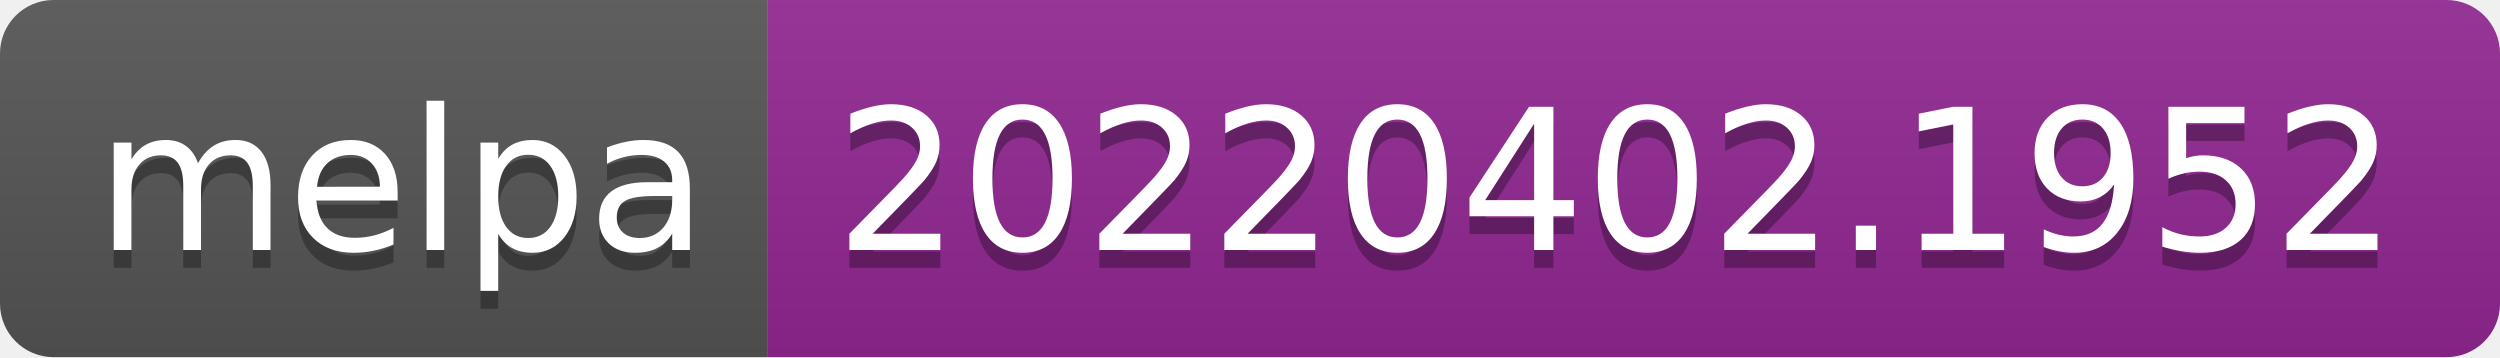
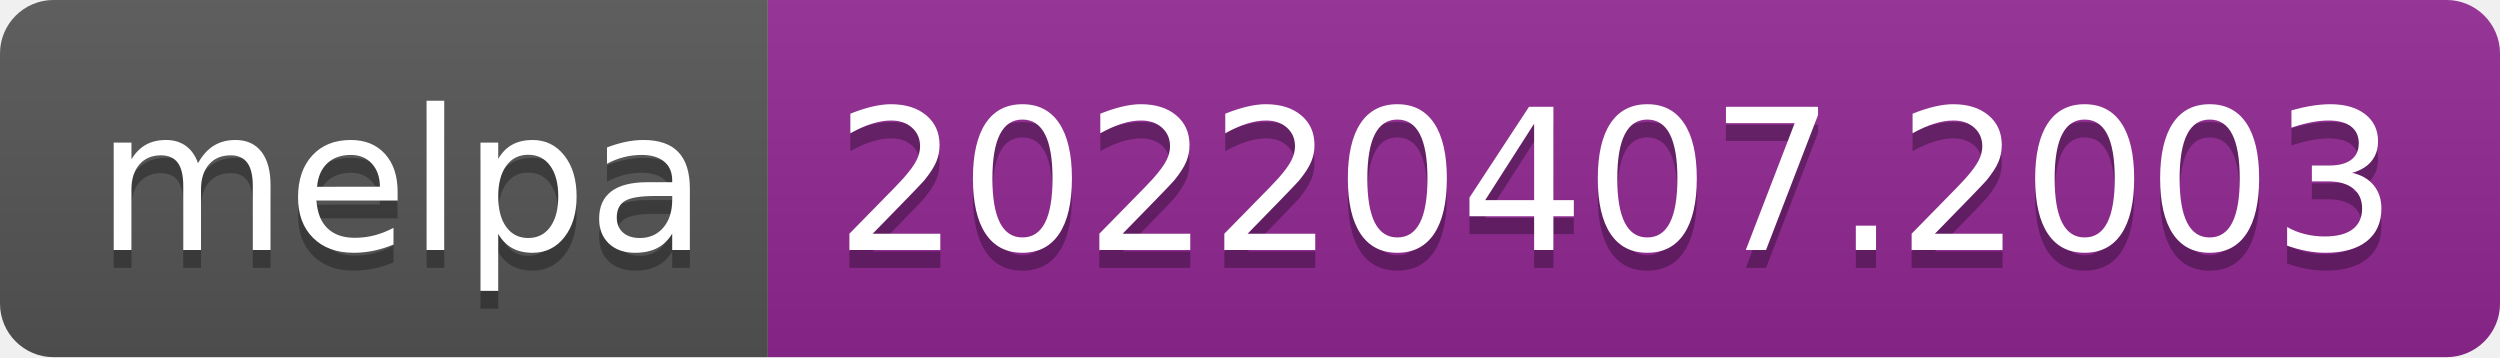
- <svg xmlns="http://www.w3.org/2000/svg" width="140" height="20" role="img" aria-label="melpa: 20220402.1952">
+ <svg xmlns="http://www.w3.org/2000/svg" width="140" height="20" role="img" aria-label="melpa: 20220407.2003">
  <linearGradient id="s" x2="0" y2="100%">
    <stop offset="0" stop-color="#bbb" stop-opacity=".1" />
    <stop offset="1" stop-opacity=".1" />
  </linearGradient>
  <clipPath id="r">
    <rect width="140" height="20" rx="3" fill="#fff" />
  </clipPath>
  <g clip-path="url(#r)">
    <rect width="43" height="20" fill="#555" />
    <rect x="43" width="97" height="20" fill="#922793" />
    <rect width="140" height="20" fill="url(#s)" />
  </g>
  <g fill="#fff" text-anchor="middle" font-family="Verdana,Geneva,DejaVu Sans,sans-serif" text-rendering="geometricPrecision" font-size="110">
    <text aria-hidden="true" x="225" y="150" fill="#010101" fill-opacity=".3" transform="scale(.1)" textLength="330">melpa</text>
    <text x="225" y="140" transform="scale(.1)" fill="#fff" textLength="330">melpa</text>
-     <text aria-hidden="true" x="905" y="150" fill="#010101" fill-opacity=".3" transform="scale(.1)" textLength="870">20220402.1952</text>
-     <text x="905" y="140" transform="scale(.1)" fill="#fff" textLength="870">20220402.1952</text>
+     <text aria-hidden="true" x="905" y="150" fill="#010101" fill-opacity=".3" transform="scale(.1)" textLength="870">20220407.2003</text>
+     <text x="905" y="140" transform="scale(.1)" fill="#fff" textLength="870">20220407.2003</text>
  </g>
</svg>
